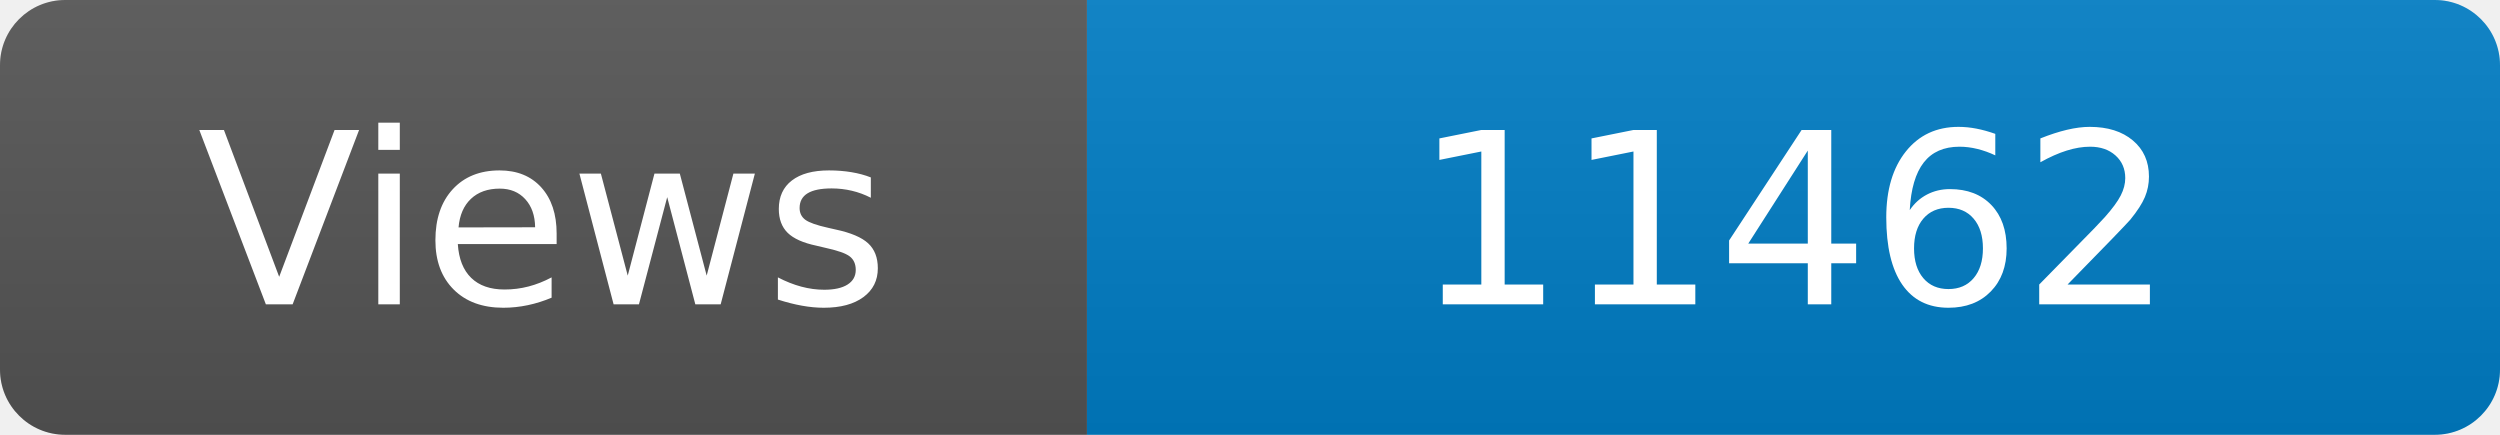
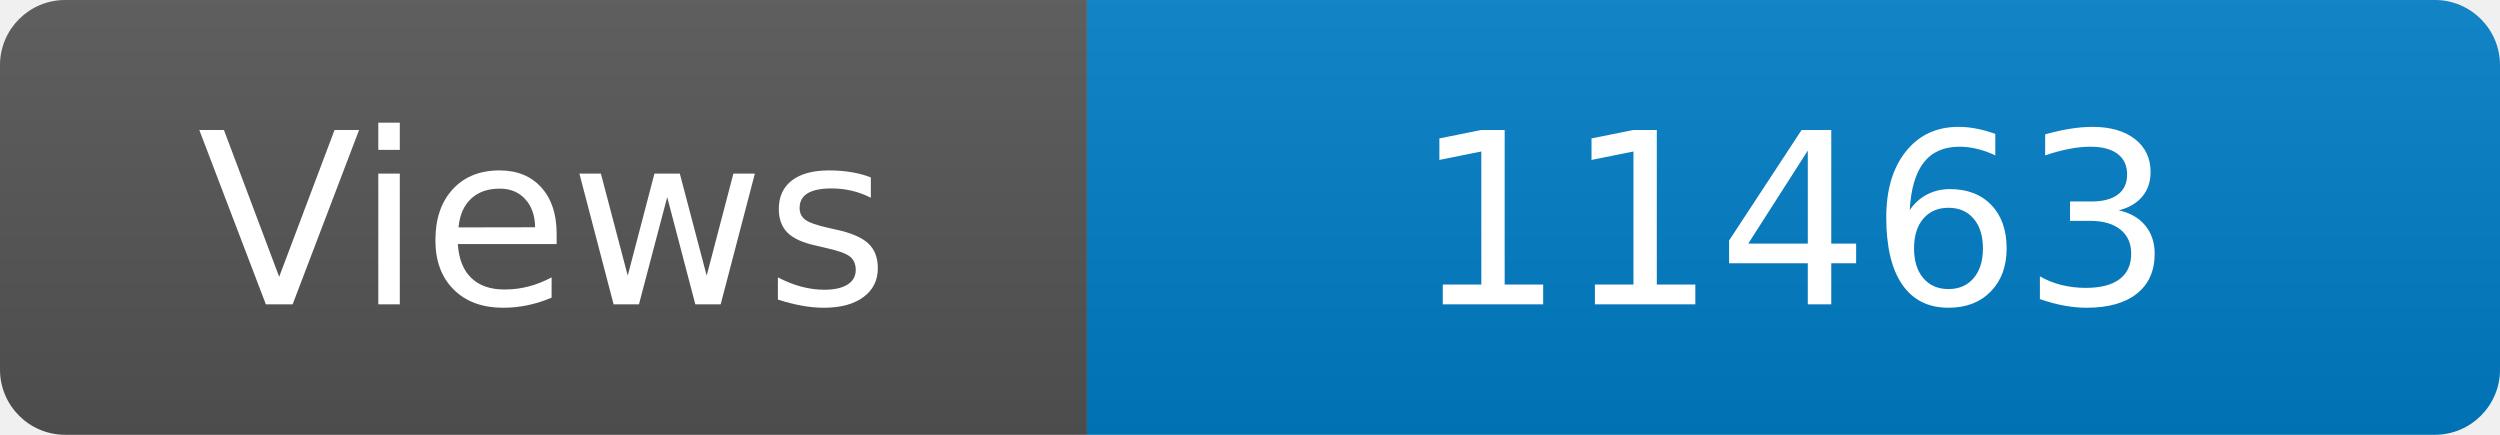
<svg xmlns="http://www.w3.org/2000/svg" width="115" height="20" role="img" aria-label="Maintained?: yes">
  <linearGradient id="s" x2="0" y2="100%">
    <stop offset="0" stop-color="#bbb" stop-opacity=".1" />
    <stop offset="1" stop-opacity=".1" />
  </linearGradient>
  <clipPath id="r">
    <rect width="115" height="20" rx="3" fill="#fff" />
  </clipPath>
  <g clip-path="url(#r)">
    <rect width="50" height="20" fill="#555" />
    <rect x="50" width="160" height="20" fill="#007ec6" />
    <rect width="115" height="20" fill="url(#s)" />
  </g>
  <g fill="#fff" text-anchor="middle" font-family="Verdana,Geneva,DejaVu Sans,sans-serif" font-size="110">
    <text x="250" y="140" transform="scale(.1)" fill="#fff">Views</text>
-     <text x="825" y="140" transform="scale(.1)" fill="#fff">11462</text>
+     <text x="825" y="140" transform="scale(.1)" fill="#fff">11463</text>
  </g>
</svg>
